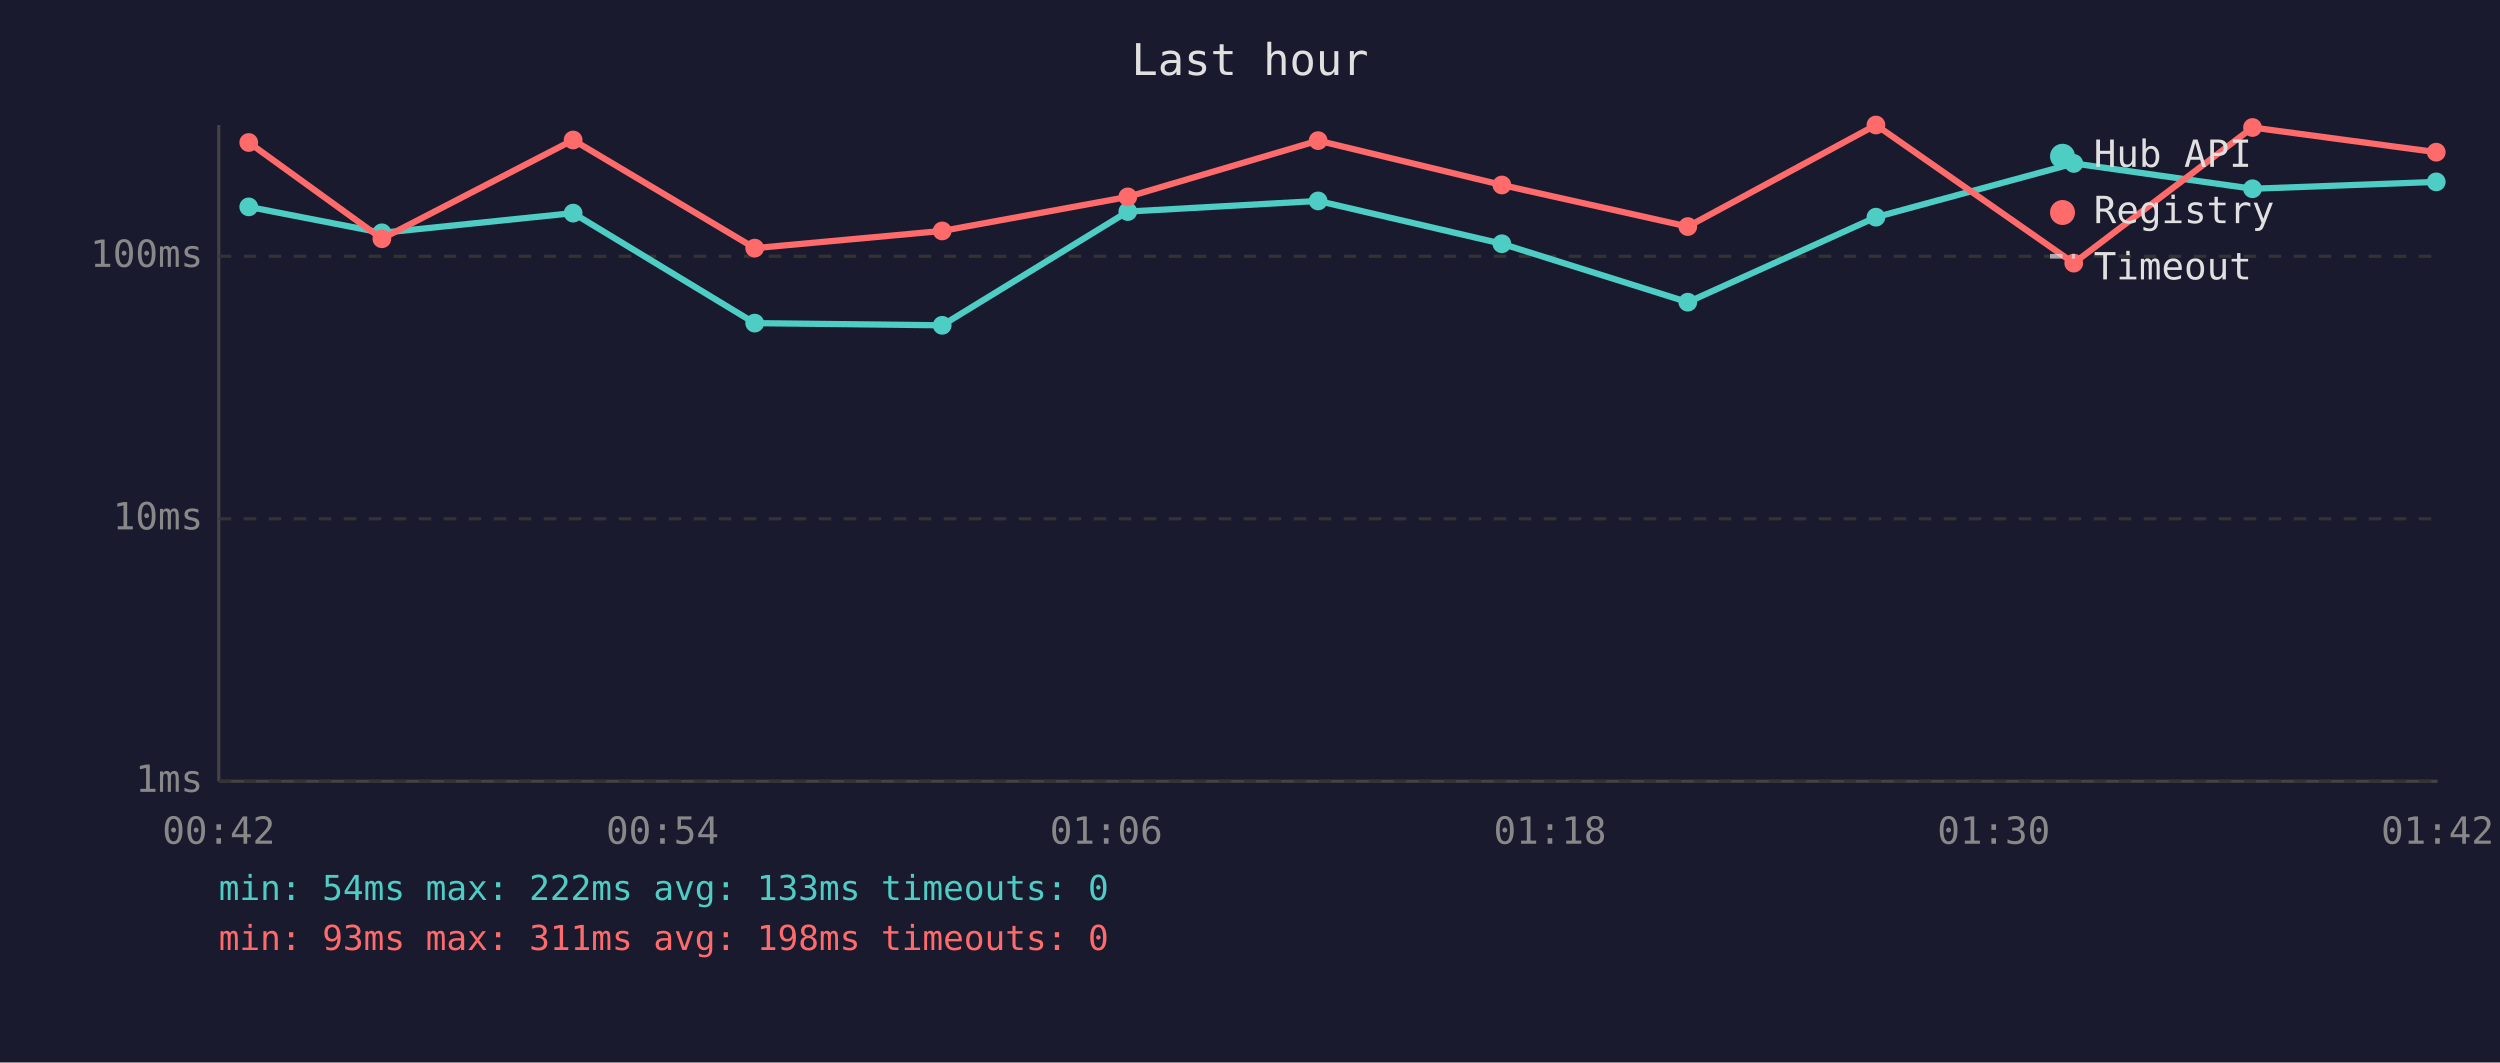
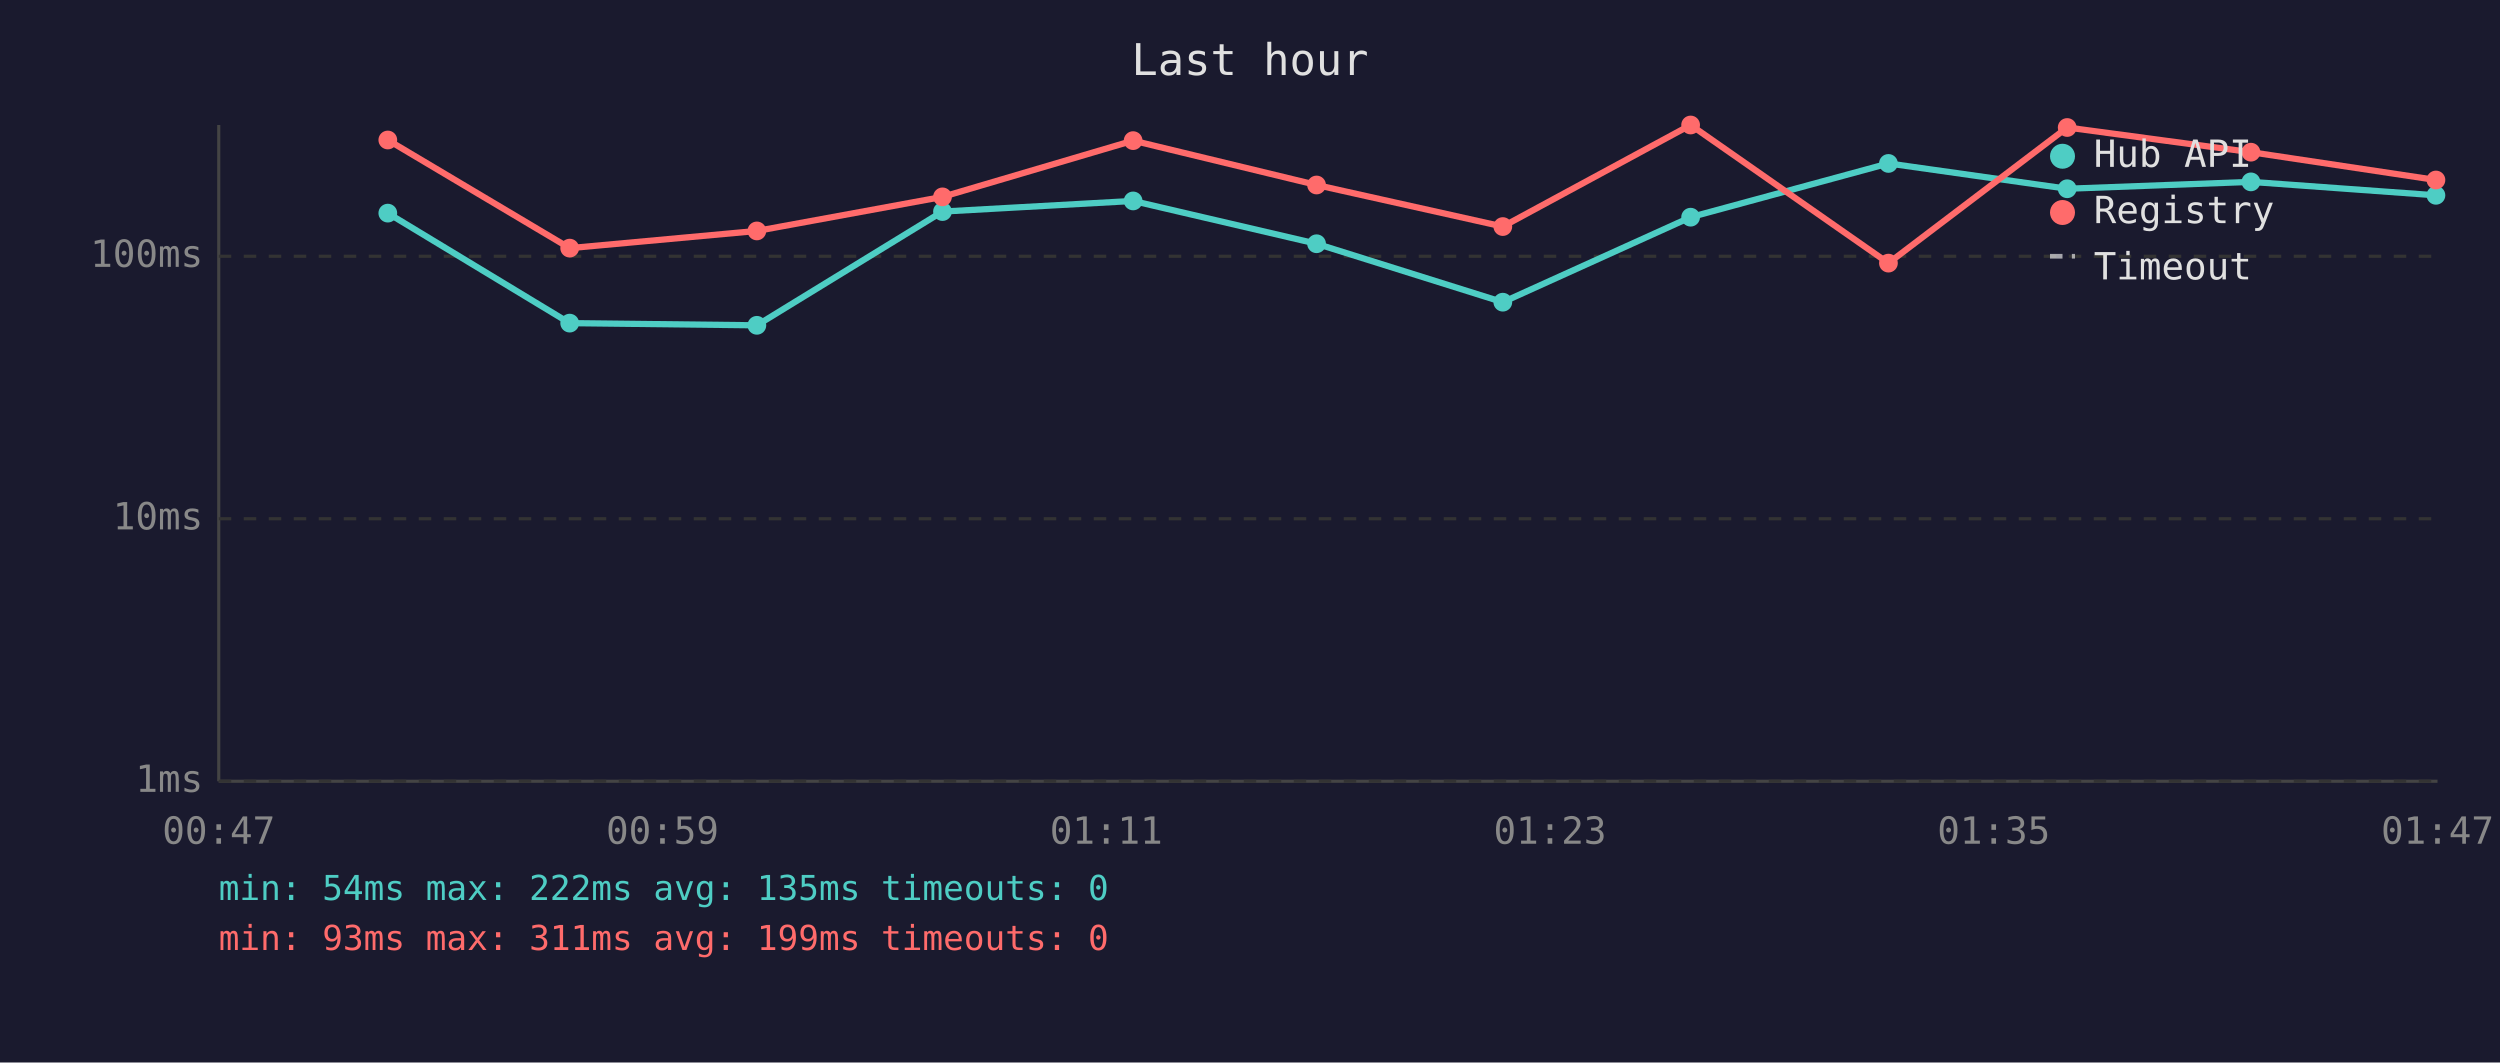
<svg xmlns="http://www.w3.org/2000/svg" viewBox="0 0 800 340" font-family="monospace" font-size="12">
  <rect width="800" height="340" fill="#1a1a2e" />
  <text x="400" y="24" fill="#e0e0e0" font-size="14" text-anchor="middle">Last hour</text>
  <line x1="70" y1="40" x2="70" y2="250" stroke="#444" stroke-width="1" />
  <line x1="70" y1="250" x2="780" y2="250" stroke="#444" stroke-width="1" />
  <line x1="70" y1="250" x2="780" y2="250" stroke="#333" stroke-width="1" stroke-dasharray="4" />
  <text x="65" y="250" fill="#888" text-anchor="end" dominant-baseline="middle">1ms</text>
  <line x1="70" y1="166" x2="780" y2="166" stroke="#333" stroke-width="1" stroke-dasharray="4" />
  <text x="65" y="166" fill="#888" text-anchor="end" dominant-baseline="middle">10ms</text>
  <line x1="70" y1="82" x2="780" y2="82" stroke="#333" stroke-width="1" stroke-dasharray="4" />
  <text x="65" y="82" fill="#888" text-anchor="end" dominant-baseline="middle">100ms</text>
-   <text x="70" y="270" fill="#888" text-anchor="middle">00:42</text>
-   <text x="212" y="270" fill="#888" text-anchor="middle">00:54</text>
-   <text x="354" y="270" fill="#888" text-anchor="middle">01:06</text>
-   <text x="496" y="270" fill="#888" text-anchor="middle">01:18</text>
-   <text x="638" y="270" fill="#888" text-anchor="middle">01:30</text>
-   <text x="780" y="270" fill="#888" text-anchor="middle">01:42</text>
-   <polyline points="79.6,66.2 122.2,74.5 183.4,68.2 241.5,103.4 301.5,104.1 360.9,67.7 421.8,64.3 480.6,78.0 540.1,96.7 600.3,69.5 663.6,52.3 720.8,60.4 779.6,58.2" fill="none" stroke="#4ecdc4" stroke-width="2" opacity="1" />
-   <circle cx="79.6" cy="66.2" r="3" fill="#4ecdc4" />
-   <circle cx="122.2" cy="74.5" r="3" fill="#4ecdc4" />
-   <circle cx="183.4" cy="68.2" r="3" fill="#4ecdc4" />
-   <circle cx="241.5" cy="103.4" r="3" fill="#4ecdc4" />
-   <circle cx="301.5" cy="104.1" r="3" fill="#4ecdc4" />
-   <circle cx="360.9" cy="67.7" r="3" fill="#4ecdc4" />
-   <circle cx="421.8" cy="64.3" r="3" fill="#4ecdc4" />
-   <circle cx="480.6" cy="78.0" r="3" fill="#4ecdc4" />
-   <circle cx="540.1" cy="96.7" r="3" fill="#4ecdc4" />
-   <circle cx="600.3" cy="69.5" r="3" fill="#4ecdc4" />
-   <circle cx="663.6" cy="52.3" r="3" fill="#4ecdc4" />
-   <circle cx="720.8" cy="60.4" r="3" fill="#4ecdc4" />
-   <circle cx="779.6" cy="58.2" r="3" fill="#4ecdc4" />
-   <polyline points="79.6,45.6 122.2,76.4 183.4,44.8 241.5,79.4 301.5,73.9 360.9,63.0 421.8,45.0 480.6,59.2 540.1,72.5 600.3,40.0 663.6,84.2 720.8,40.8 779.6,48.7" fill="none" stroke="#ff6b6b" stroke-width="2" opacity="1" />
-   <circle cx="79.6" cy="45.6" r="3" fill="#ff6b6b" />
-   <circle cx="122.2" cy="76.4" r="3" fill="#ff6b6b" />
-   <circle cx="183.4" cy="44.8" r="3" fill="#ff6b6b" />
-   <circle cx="241.5" cy="79.4" r="3" fill="#ff6b6b" />
-   <circle cx="301.5" cy="73.9" r="3" fill="#ff6b6b" />
-   <circle cx="360.9" cy="63.0" r="3" fill="#ff6b6b" />
-   <circle cx="421.8" cy="45.0" r="3" fill="#ff6b6b" />
-   <circle cx="480.6" cy="59.2" r="3" fill="#ff6b6b" />
-   <circle cx="540.1" cy="72.5" r="3" fill="#ff6b6b" />
-   <circle cx="600.3" cy="40.0" r="3" fill="#ff6b6b" />
-   <circle cx="663.6" cy="84.2" r="3" fill="#ff6b6b" />
-   <circle cx="720.8" cy="40.8" r="3" fill="#ff6b6b" />
-   <circle cx="779.6" cy="48.7" r="3" fill="#ff6b6b" />
+   <text x="70" y="270" fill="#888" text-anchor="middle">00:47</text>
+   <text x="212" y="270" fill="#888" text-anchor="middle">00:59</text>
+   <text x="354" y="270" fill="#888" text-anchor="middle">01:11</text>
+   <text x="496" y="270" fill="#888" text-anchor="middle">01:23</text>
+   <text x="638" y="270" fill="#888" text-anchor="middle">01:35</text>
+   <text x="780" y="270" fill="#888" text-anchor="middle">01:47</text>
+   <polyline points="124.1,68.2 182.3,103.4 242.2,104.1 301.6,67.7 362.6,64.3 421.3,78.0 480.9,96.7 541.0,69.5 604.3,52.3 661.5,60.4 720.3,58.2 779.5,62.5" fill="none" stroke="#4ecdc4" stroke-width="2" opacity="1" />
+   <circle cx="124.1" cy="68.2" r="3" fill="#4ecdc4" />
+   <circle cx="182.3" cy="103.4" r="3" fill="#4ecdc4" />
+   <circle cx="242.2" cy="104.1" r="3" fill="#4ecdc4" />
+   <circle cx="301.6" cy="67.7" r="3" fill="#4ecdc4" />
+   <circle cx="362.6" cy="64.3" r="3" fill="#4ecdc4" />
+   <circle cx="421.3" cy="78.0" r="3" fill="#4ecdc4" />
+   <circle cx="480.9" cy="96.7" r="3" fill="#4ecdc4" />
+   <circle cx="541.0" cy="69.5" r="3" fill="#4ecdc4" />
+   <circle cx="604.3" cy="52.3" r="3" fill="#4ecdc4" />
+   <circle cx="661.5" cy="60.4" r="3" fill="#4ecdc4" />
+   <circle cx="720.3" cy="58.2" r="3" fill="#4ecdc4" />
+   <circle cx="779.5" cy="62.5" r="3" fill="#4ecdc4" />
+   <polyline points="124.1,44.8 182.3,79.4 242.2,73.9 301.6,63.0 362.6,45.0 421.3,59.2 480.9,72.5 541.0,40.0 604.3,84.2 661.5,40.8 720.3,48.7 779.5,57.6" fill="none" stroke="#ff6b6b" stroke-width="2" opacity="1" />
+   <circle cx="124.1" cy="44.8" r="3" fill="#ff6b6b" />
+   <circle cx="182.3" cy="79.4" r="3" fill="#ff6b6b" />
+   <circle cx="242.2" cy="73.9" r="3" fill="#ff6b6b" />
+   <circle cx="301.6" cy="63.0" r="3" fill="#ff6b6b" />
+   <circle cx="362.6" cy="45.0" r="3" fill="#ff6b6b" />
+   <circle cx="421.3" cy="59.2" r="3" fill="#ff6b6b" />
+   <circle cx="480.9" cy="72.5" r="3" fill="#ff6b6b" />
+   <circle cx="541.0" cy="40.0" r="3" fill="#ff6b6b" />
+   <circle cx="604.3" cy="84.2" r="3" fill="#ff6b6b" />
+   <circle cx="661.5" cy="40.8" r="3" fill="#ff6b6b" />
+   <circle cx="720.3" cy="48.7" r="3" fill="#ff6b6b" />
+   <circle cx="779.5" cy="57.6" r="3" fill="#ff6b6b" />
  <circle cx="660" cy="50" r="4" fill="#4ecdc4" />
  <text x="670" y="50" fill="#e0e0e0" dominant-baseline="middle">Hub API</text>
  <circle cx="660" cy="68" r="4" fill="#ff6b6b" />
  <text x="670" y="68" fill="#e0e0e0" dominant-baseline="middle">Registry</text>
  <line x1="656" y1="82" x2="664" y2="82" stroke="#e0e0e0" stroke-width="1.5" stroke-dasharray="4,3" opacity="0.7" />
  <text x="670" y="86" fill="#e0e0e0" dominant-baseline="middle">Timeout</text>
-   <text x="70" y="288" fill="#4ecdc4" font-size="11">min: 54ms  max: 222ms  avg: 133ms  timeouts: 0</text>
-   <text x="70" y="304" fill="#ff6b6b" font-size="11">min: 93ms  max: 311ms  avg: 198ms  timeouts: 0</text>
+   <text x="70" y="288" fill="#4ecdc4" font-size="11">min: 54ms  max: 222ms  avg: 135ms  timeouts: 0</text>
+   <text x="70" y="304" fill="#ff6b6b" font-size="11">min: 93ms  max: 311ms  avg: 199ms  timeouts: 0</text>
</svg>
